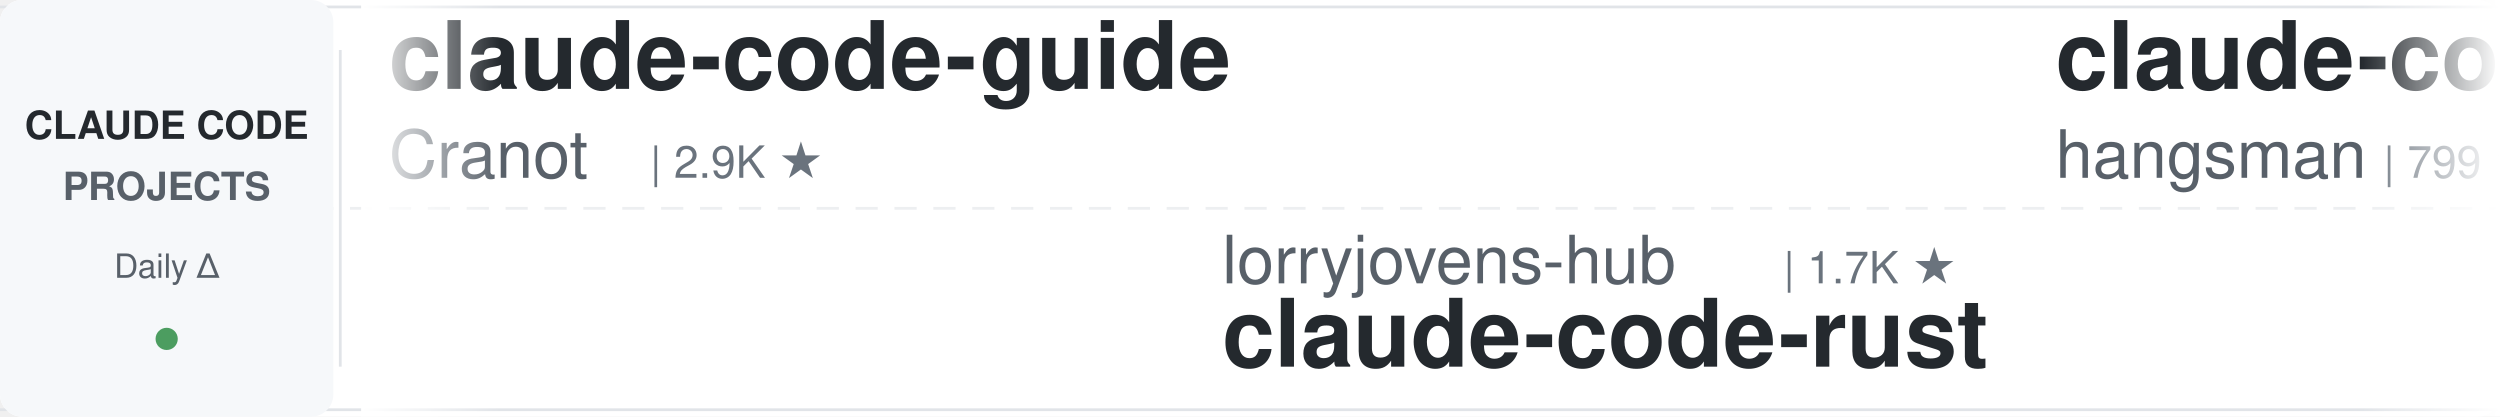
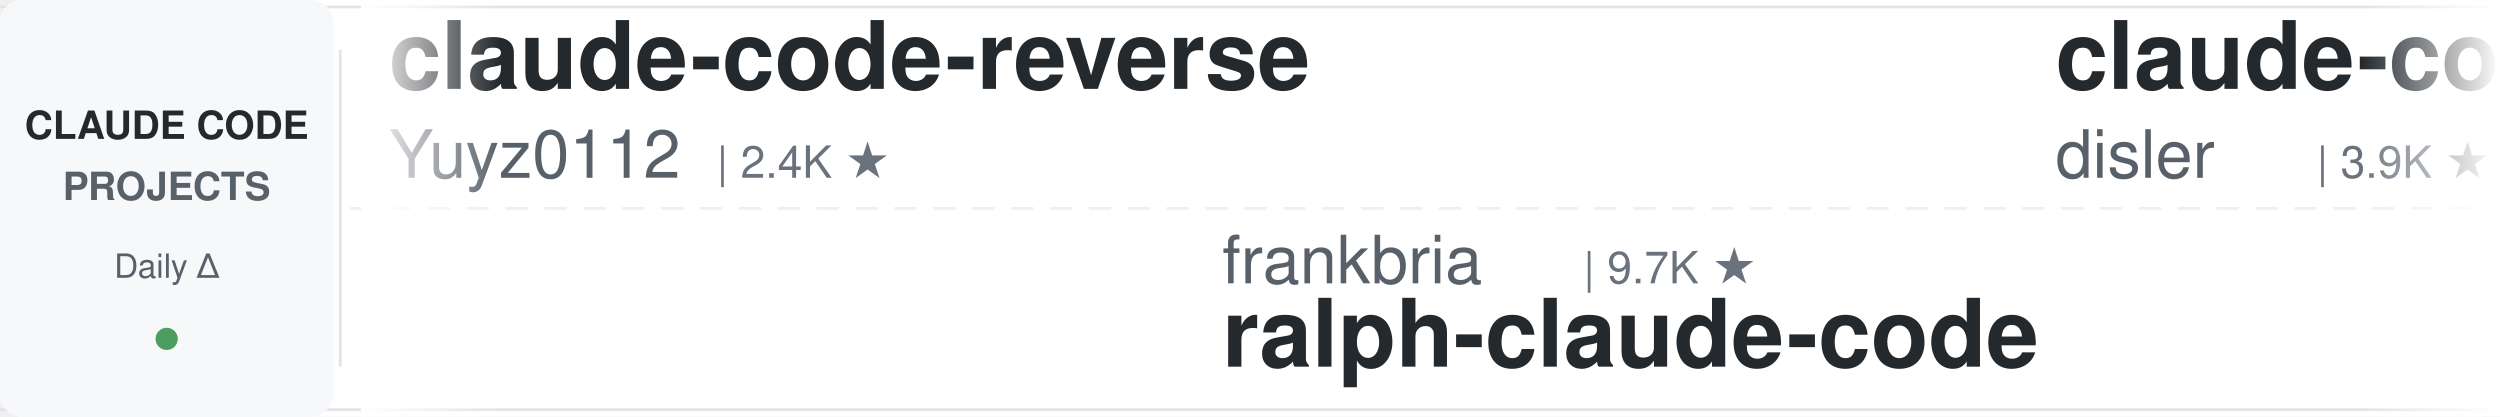
<svg xmlns="http://www.w3.org/2000/svg" width="900" height="150">
  <defs>
    <linearGradient id="leftFade" x1="0%" y1="0%" x2="100%" y2="0%">
      <stop offset="0%" style="stop-color:#ffffff;stop-opacity:1" />
      <stop offset="100%" style="stop-color:#ffffff;stop-opacity:0" />
    </linearGradient>
    <linearGradient id="rightFade" x1="0%" y1="0%" x2="100%" y2="0%">
      <stop offset="0%" style="stop-color:#ffffff;stop-opacity:0" />
      <stop offset="100%" style="stop-color:#ffffff;stop-opacity:1" />
    </linearGradient>
  </defs>
  <rect width="900" height="150" fill="#ffffff" rx="8" />
  <rect x="0" y="2" width="900" height="1" fill="#e1e4e8" />
  <rect x="0" y="147" width="900" height="1" fill="#e1e4e8" />
  <line x1="0" y1="75" x2="900" y2="75" stroke="#e1e4e8" stroke-width="1" stroke-dasharray="8 6" opacity="0.6" />
  <rect x="0" y="0" width="120" height="150" fill="#f6f8fa" rx="8" />
  <text x="60" y="50" font-family="-apple-system, BlinkMacSystemFont, 'Segoe UI', Helvetica, Arial, sans-serif" font-size="14" font-weight="600" fill="#24292e" text-anchor="middle">CLAUDE CODE</text>
  <text x="60" y="72" font-family="-apple-system, BlinkMacSystemFont, 'Segoe UI', Helvetica, Arial, sans-serif" font-size="14" font-weight="600" fill="#586069" text-anchor="middle">PROJECTS</text>
  <text x="60" y="100" font-family="-apple-system, BlinkMacSystemFont, 'Segoe UI', Helvetica, Arial, sans-serif" font-size="12" font-weight="500" fill="#586069" text-anchor="middle">Daily Δ</text>
  <circle cx="60" cy="122" r="4" fill="#22863a" opacity="0.8" />
  <rect x="122" y="18" width="1" height="114" fill="#e1e4e8" />
  <clipPath id="tickerClip">
    <rect x="130" y="0" width="770" height="150" />
  </clipPath>
  <g clip-path="url(#tickerClip)">
    <g id="tickerItems">
      <animateTransform attributeName="transform" attributeType="XML" type="translate" from="0 0" to="-3000 0" dur="54s" repeatCount="indefinite" />
      <g transform="translate(0, 0)">
-         <text x="140" y="32" font-family="-apple-system, BlinkMacSystemFont, 'Segoe UI', Helvetica, Arial, sans-serif" font-size="34" font-weight="600" fill="#24292e">claude-code-guide</text>
-         <text x="140" y="64" font-family="-apple-system, BlinkMacSystemFont, 'Segoe UI', Helvetica, Arial, sans-serif" font-size="24" font-weight="400" fill="#586069">Cranot</text>
-         <text x="234" y="64" font-family="-apple-system, BlinkMacSystemFont, 'Segoe UI', Helvetica, Arial, sans-serif" font-size="16" font-weight="500" fill="#6a737d">| 2.9K ★</text>
+         <text x="140" y="32" font-family="-apple-system, BlinkMacSystemFont, 'Segoe UI', Helvetica, Arial, sans-serif" font-size="34" font-weight="600" fill="#24292e">claude-code-reverse</text>
+         <text x="140" y="64" font-family="-apple-system, BlinkMacSystemFont, 'Segoe UI', Helvetica, Arial, sans-serif" font-size="24" font-weight="400" fill="#586069">Yuyz0112</text>
+         <text x="258" y="64" font-family="-apple-system, BlinkMacSystemFont, 'Segoe UI', Helvetica, Arial, sans-serif" font-size="16" font-weight="500" fill="#6a737d">| 2.4K ★</text>
      </g>
      <g transform="translate(300, 0)">
-         <text x="140" y="102" font-family="-apple-system, BlinkMacSystemFont, 'Segoe UI', Helvetica, Arial, sans-serif" font-size="24" font-weight="400" fill="#586069">lorryjovens-hub</text>
-         <text x="342" y="102" font-family="-apple-system, BlinkMacSystemFont, 'Segoe UI', Helvetica, Arial, sans-serif" font-size="16" font-weight="500" fill="#6a737d">| 1.7K ★</text>
-         <text x="140" y="132" font-family="-apple-system, BlinkMacSystemFont, 'Segoe UI', Helvetica, Arial, sans-serif" font-size="34" font-weight="600" fill="#24292e">claude-code-rust</text>
+         <text x="140" y="102" font-family="-apple-system, BlinkMacSystemFont, 'Segoe UI', Helvetica, Arial, sans-serif" font-size="24" font-weight="400" fill="#586069">frankbria</text>
+         <text x="270" y="102" font-family="-apple-system, BlinkMacSystemFont, 'Segoe UI', Helvetica, Arial, sans-serif" font-size="16" font-weight="500" fill="#6a737d">| 9.7K ★</text>
+         <text x="140" y="132" font-family="-apple-system, BlinkMacSystemFont, 'Segoe UI', Helvetica, Arial, sans-serif" font-size="34" font-weight="600" fill="#24292e">ralph-claude-code</text>
      </g>
      <g transform="translate(600, 0)">
-         <text x="140" y="32" font-family="-apple-system, BlinkMacSystemFont, 'Segoe UI', Helvetica, Arial, sans-serif" font-size="34" font-weight="600" fill="#24292e">claude-code-source</text>
-         <text x="140" y="64" font-family="-apple-system, BlinkMacSystemFont, 'Segoe UI', Helvetica, Arial, sans-serif" font-size="24" font-weight="400" fill="#586069">hangsman</text>
-         <text x="258" y="64" font-family="-apple-system, BlinkMacSystemFont, 'Segoe UI', Helvetica, Arial, sans-serif" font-size="16" font-weight="500" fill="#6a737d">| 799 ★</text>
+         <text x="140" y="32" font-family="-apple-system, BlinkMacSystemFont, 'Segoe UI', Helvetica, Arial, sans-serif" font-size="34" font-weight="600" fill="#24292e">claude-code-hooks-master...</text>
+         <text x="140" y="64" font-family="-apple-system, BlinkMacSystemFont, 'Segoe UI', Helvetica, Arial, sans-serif" font-size="24" font-weight="400" fill="#586069">disler</text>
+         <text x="234" y="64" font-family="-apple-system, BlinkMacSystemFont, 'Segoe UI', Helvetica, Arial, sans-serif" font-size="16" font-weight="500" fill="#6a737d">| 3.9K ★</text>
      </g>
      <g transform="translate(900, 0)">
-         <text x="140" y="102" font-family="-apple-system, BlinkMacSystemFont, 'Segoe UI', Helvetica, Arial, sans-serif" font-size="24" font-weight="400" fill="#586069">AprilNEA</text>
-         <text x="258" y="102" font-family="-apple-system, BlinkMacSystemFont, 'Segoe UI', Helvetica, Arial, sans-serif" font-size="16" font-weight="500" fill="#6a737d">| 394 ★</text>
+         <text x="140" y="102" font-family="-apple-system, BlinkMacSystemFont, 'Segoe UI', Helvetica, Arial, sans-serif" font-size="24" font-weight="400" fill="#586069">wanshuiyin</text>
+         <text x="282" y="102" font-family="-apple-system, BlinkMacSystemFont, 'Segoe UI', Helvetica, Arial, sans-serif" font-size="16" font-weight="500" fill="#6a737d">| 18.0K ★</text>
+         <text x="140" y="132" font-family="-apple-system, BlinkMacSystemFont, 'Segoe UI', Helvetica, Arial, sans-serif" font-size="34" font-weight="600" fill="#24292e">Auto-claude-code-researc...</text>
+       </g>
+       <g transform="translate(1200, 0)">
+         <text x="140" y="32" font-family="-apple-system, BlinkMacSystemFont, 'Segoe UI', Helvetica, Arial, sans-serif" font-size="34" font-weight="600" fill="#24292e">awesome-claude-code-plug...</text>
+         <text x="140" y="64" font-family="-apple-system, BlinkMacSystemFont, 'Segoe UI', Helvetica, Arial, sans-serif" font-size="24" font-weight="400" fill="#586069">ccplugins</text>
+         <text x="270" y="64" font-family="-apple-system, BlinkMacSystemFont, 'Segoe UI', Helvetica, Arial, sans-serif" font-size="16" font-weight="500" fill="#6a737d">| 986 ★</text>
+       </g>
+       <g transform="translate(1500, 0)">
+         <text x="140" y="102" font-family="-apple-system, BlinkMacSystemFont, 'Segoe UI', Helvetica, Arial, sans-serif" font-size="24" font-weight="400" fill="#586069">ykdojo</text>
+         <text x="234" y="102" font-family="-apple-system, BlinkMacSystemFont, 'Segoe UI', Helvetica, Arial, sans-serif" font-size="16" font-weight="500" fill="#6a737d">| 10.3K ★</text>
+         <text x="140" y="132" font-family="-apple-system, BlinkMacSystemFont, 'Segoe UI', Helvetica, Arial, sans-serif" font-size="34" font-weight="600" fill="#24292e">claude-code-tips</text>
+       </g>
+       <g transform="translate(1800, 0)">
+         <text x="140" y="32" font-family="-apple-system, BlinkMacSystemFont, 'Segoe UI', Helvetica, Arial, sans-serif" font-size="34" font-weight="600" fill="#24292e">claude-code-workflows</text>
+         <text x="140" y="64" font-family="-apple-system, BlinkMacSystemFont, 'Segoe UI', Helvetica, Arial, sans-serif" font-size="24" font-weight="400" fill="#586069">OneRedOak</text>
+         <text x="270" y="64" font-family="-apple-system, BlinkMacSystemFont, 'Segoe UI', Helvetica, Arial, sans-serif" font-size="16" font-weight="500" fill="#6a737d">| 3.9K ★</text>
+       </g>
+       <g transform="translate(2100, 0)">
+         <text x="140" y="102" font-family="-apple-system, BlinkMacSystemFont, 'Segoe UI', Helvetica, Arial, sans-serif" font-size="24" font-weight="400" fill="#586069">Njengah</text>
+         <text x="246" y="102" font-family="-apple-system, BlinkMacSystemFont, 'Segoe UI', Helvetica, Arial, sans-serif" font-size="16" font-weight="500" fill="#6a737d">| 1.9K ★</text>
+         <text x="140" y="132" font-family="-apple-system, BlinkMacSystemFont, 'Segoe UI', Helvetica, Arial, sans-serif" font-size="34" font-weight="600" fill="#24292e">claude-code-cheat-sheet</text>
+       </g>
+       <g transform="translate(2400, 0)">
+         <text x="140" y="32" font-family="-apple-system, BlinkMacSystemFont, 'Segoe UI', Helvetica, Arial, sans-serif" font-size="34" font-weight="600" fill="#24292e">oh-my-claudecode</text>
+         <text x="140" y="64" font-family="-apple-system, BlinkMacSystemFont, 'Segoe UI', Helvetica, Arial, sans-serif" font-size="24" font-weight="400" fill="#586069">Yeachan-Heo</text>
+         <text x="294" y="64" font-family="-apple-system, BlinkMacSystemFont, 'Segoe UI', Helvetica, Arial, sans-serif" font-size="16" font-weight="500" fill="#6a737d">| 40.2K ★</text>
+       </g>
+       <g transform="translate(2700, 0)">
+         <text x="140" y="102" font-family="-apple-system, BlinkMacSystemFont, 'Segoe UI', Helvetica, Arial, sans-serif" font-size="24" font-weight="400" fill="#586069">hangsman</text>
+         <text x="258" y="102" font-family="-apple-system, BlinkMacSystemFont, 'Segoe UI', Helvetica, Arial, sans-serif" font-size="16" font-weight="500" fill="#6a737d">| 799 ★</text>
        <text x="140" y="132" font-family="-apple-system, BlinkMacSystemFont, 'Segoe UI', Helvetica, Arial, sans-serif" font-size="34" font-weight="600" fill="#24292e">claude-code-source</text>
      </g>
-       <g transform="translate(1200, 0)">
-         <text x="140" y="32" font-family="-apple-system, BlinkMacSystemFont, 'Segoe UI', Helvetica, Arial, sans-serif" font-size="34" font-weight="600" fill="#24292e">claude-code-router</text>
-         <text x="140" y="64" font-family="-apple-system, BlinkMacSystemFont, 'Segoe UI', Helvetica, Arial, sans-serif" font-size="24" font-weight="400" fill="#586069">musistudio</text>
-         <text x="282" y="64" font-family="-apple-system, BlinkMacSystemFont, 'Segoe UI', Helvetica, Arial, sans-serif" font-size="16" font-weight="500" fill="#6a737d">| 37.8K ★</text>
-       </g>
-       <g transform="translate(1500, 0)">
-         <text x="140" y="102" font-family="-apple-system, BlinkMacSystemFont, 'Segoe UI', Helvetica, Arial, sans-serif" font-size="24" font-weight="400" fill="#586069">rohitg00</text>
-         <text x="258" y="102" font-family="-apple-system, BlinkMacSystemFont, 'Segoe UI', Helvetica, Arial, sans-serif" font-size="16" font-weight="500" fill="#6a737d">| 2.7K ★</text>
-         <text x="140" y="132" font-family="-apple-system, BlinkMacSystemFont, 'Segoe UI', Helvetica, Arial, sans-serif" font-size="34" font-weight="600" fill="#24292e">awesome-claude-code-tool...</text>
-       </g>
-       <g transform="translate(1800, 0)">
-         <text x="140" y="32" font-family="-apple-system, BlinkMacSystemFont, 'Segoe UI', Helvetica, Arial, sans-serif" font-size="34" font-weight="600" fill="#24292e">claude-code-action</text>
-         <text x="140" y="64" font-family="-apple-system, BlinkMacSystemFont, 'Segoe UI', Helvetica, Arial, sans-serif" font-size="24" font-weight="400" fill="#586069">anthropics</text>
-         <text x="282" y="64" font-family="-apple-system, BlinkMacSystemFont, 'Segoe UI', Helvetica, Arial, sans-serif" font-size="16" font-weight="500" fill="#6a737d">| 9.6K ★</text>
-       </g>
-       <g transform="translate(2100, 0)">
-         <text x="140" y="102" font-family="-apple-system, BlinkMacSystemFont, 'Segoe UI', Helvetica, Arial, sans-serif" font-size="24" font-weight="400" fill="#586069">pedrohcgs</text>
-         <text x="270" y="102" font-family="-apple-system, BlinkMacSystemFont, 'Segoe UI', Helvetica, Arial, sans-serif" font-size="16" font-weight="500" fill="#6a737d">| 1.7K ★</text>
-         <text x="140" y="132" font-family="-apple-system, BlinkMacSystemFont, 'Segoe UI', Helvetica, Arial, sans-serif" font-size="34" font-weight="600" fill="#24292e">claude-code-my-workflow</text>
-       </g>
-       <g transform="translate(2400, 0)">
-         <text x="140" y="32" font-family="-apple-system, BlinkMacSystemFont, 'Segoe UI', Helvetica, Arial, sans-serif" font-size="34" font-weight="600" fill="#24292e">learn-claude-code</text>
-         <text x="140" y="64" font-family="-apple-system, BlinkMacSystemFont, 'Segoe UI', Helvetica, Arial, sans-serif" font-size="24" font-weight="400" fill="#586069">shareAI-lab</text>
-         <text x="294" y="64" font-family="-apple-system, BlinkMacSystemFont, 'Segoe UI', Helvetica, Arial, sans-serif" font-size="16" font-weight="500" fill="#6a737d">| 79.1K ★</text>
-       </g>
-       <g transform="translate(2700, 0)">
-         <text x="140" y="102" font-family="-apple-system, BlinkMacSystemFont, 'Segoe UI', Helvetica, Arial, sans-serif" font-size="24" font-weight="400" fill="#586069">anthropics</text>
-         <text x="282" y="102" font-family="-apple-system, BlinkMacSystemFont, 'Segoe UI', Helvetica, Arial, sans-serif" font-size="16" font-weight="500" fill="#6a737d">| 1.0K ★</text>
-         <text x="140" y="132" font-family="-apple-system, BlinkMacSystemFont, 'Segoe UI', Helvetica, Arial, sans-serif" font-size="34" font-weight="600" fill="#24292e">claude-code-base-action</text>
-       </g>
      <g transform="translate(3000, 0)">
-         <text x="140" y="32" font-family="-apple-system, BlinkMacSystemFont, 'Segoe UI', Helvetica, Arial, sans-serif" font-size="34" font-weight="600" fill="#24292e">claude-code-guide</text>
-         <text x="140" y="64" font-family="-apple-system, BlinkMacSystemFont, 'Segoe UI', Helvetica, Arial, sans-serif" font-size="24" font-weight="400" fill="#586069">Cranot</text>
-         <text x="234" y="64" font-family="-apple-system, BlinkMacSystemFont, 'Segoe UI', Helvetica, Arial, sans-serif" font-size="16" font-weight="500" fill="#6a737d">| 2.9K ★</text>
+         <text x="140" y="32" font-family="-apple-system, BlinkMacSystemFont, 'Segoe UI', Helvetica, Arial, sans-serif" font-size="34" font-weight="600" fill="#24292e">claude-code-reverse</text>
+         <text x="140" y="64" font-family="-apple-system, BlinkMacSystemFont, 'Segoe UI', Helvetica, Arial, sans-serif" font-size="24" font-weight="400" fill="#586069">Yuyz0112</text>
+         <text x="258" y="64" font-family="-apple-system, BlinkMacSystemFont, 'Segoe UI', Helvetica, Arial, sans-serif" font-size="16" font-weight="500" fill="#6a737d">| 2.4K ★</text>
      </g>
      <g transform="translate(3300, 0)">
-         <text x="140" y="102" font-family="-apple-system, BlinkMacSystemFont, 'Segoe UI', Helvetica, Arial, sans-serif" font-size="24" font-weight="400" fill="#586069">lorryjovens-hub</text>
-         <text x="342" y="102" font-family="-apple-system, BlinkMacSystemFont, 'Segoe UI', Helvetica, Arial, sans-serif" font-size="16" font-weight="500" fill="#6a737d">| 1.7K ★</text>
-         <text x="140" y="132" font-family="-apple-system, BlinkMacSystemFont, 'Segoe UI', Helvetica, Arial, sans-serif" font-size="34" font-weight="600" fill="#24292e">claude-code-rust</text>
+         <text x="140" y="102" font-family="-apple-system, BlinkMacSystemFont, 'Segoe UI', Helvetica, Arial, sans-serif" font-size="24" font-weight="400" fill="#586069">frankbria</text>
+         <text x="270" y="102" font-family="-apple-system, BlinkMacSystemFont, 'Segoe UI', Helvetica, Arial, sans-serif" font-size="16" font-weight="500" fill="#6a737d">| 9.7K ★</text>
+         <text x="140" y="132" font-family="-apple-system, BlinkMacSystemFont, 'Segoe UI', Helvetica, Arial, sans-serif" font-size="34" font-weight="600" fill="#24292e">ralph-claude-code</text>
      </g>
      <g transform="translate(3600, 0)">
-         <text x="140" y="32" font-family="-apple-system, BlinkMacSystemFont, 'Segoe UI', Helvetica, Arial, sans-serif" font-size="34" font-weight="600" fill="#24292e">claude-code-source</text>
-         <text x="140" y="64" font-family="-apple-system, BlinkMacSystemFont, 'Segoe UI', Helvetica, Arial, sans-serif" font-size="24" font-weight="400" fill="#586069">hangsman</text>
-         <text x="258" y="64" font-family="-apple-system, BlinkMacSystemFont, 'Segoe UI', Helvetica, Arial, sans-serif" font-size="16" font-weight="500" fill="#6a737d">| 799 ★</text>
+         <text x="140" y="32" font-family="-apple-system, BlinkMacSystemFont, 'Segoe UI', Helvetica, Arial, sans-serif" font-size="34" font-weight="600" fill="#24292e">claude-code-hooks-master...</text>
+         <text x="140" y="64" font-family="-apple-system, BlinkMacSystemFont, 'Segoe UI', Helvetica, Arial, sans-serif" font-size="24" font-weight="400" fill="#586069">disler</text>
+         <text x="234" y="64" font-family="-apple-system, BlinkMacSystemFont, 'Segoe UI', Helvetica, Arial, sans-serif" font-size="16" font-weight="500" fill="#6a737d">| 3.9K ★</text>
      </g>
      <g transform="translate(3900, 0)">
-         <text x="140" y="102" font-family="-apple-system, BlinkMacSystemFont, 'Segoe UI', Helvetica, Arial, sans-serif" font-size="24" font-weight="400" fill="#586069">AprilNEA</text>
-         <text x="258" y="102" font-family="-apple-system, BlinkMacSystemFont, 'Segoe UI', Helvetica, Arial, sans-serif" font-size="16" font-weight="500" fill="#6a737d">| 394 ★</text>
-         <text x="140" y="132" font-family="-apple-system, BlinkMacSystemFont, 'Segoe UI', Helvetica, Arial, sans-serif" font-size="34" font-weight="600" fill="#24292e">claude-code-source</text>
+         <text x="140" y="102" font-family="-apple-system, BlinkMacSystemFont, 'Segoe UI', Helvetica, Arial, sans-serif" font-size="24" font-weight="400" fill="#586069">wanshuiyin</text>
+         <text x="282" y="102" font-family="-apple-system, BlinkMacSystemFont, 'Segoe UI', Helvetica, Arial, sans-serif" font-size="16" font-weight="500" fill="#6a737d">| 18.0K ★</text>
+         <text x="140" y="132" font-family="-apple-system, BlinkMacSystemFont, 'Segoe UI', Helvetica, Arial, sans-serif" font-size="34" font-weight="600" fill="#24292e">Auto-claude-code-researc...</text>
      </g>
    </g>
  </g>
  <rect x="130" y="0" width="50" height="150" fill="url(#leftFade)" />
  <rect x="850" y="0" width="50" height="150" fill="url(#rightFade)" />
</svg>
